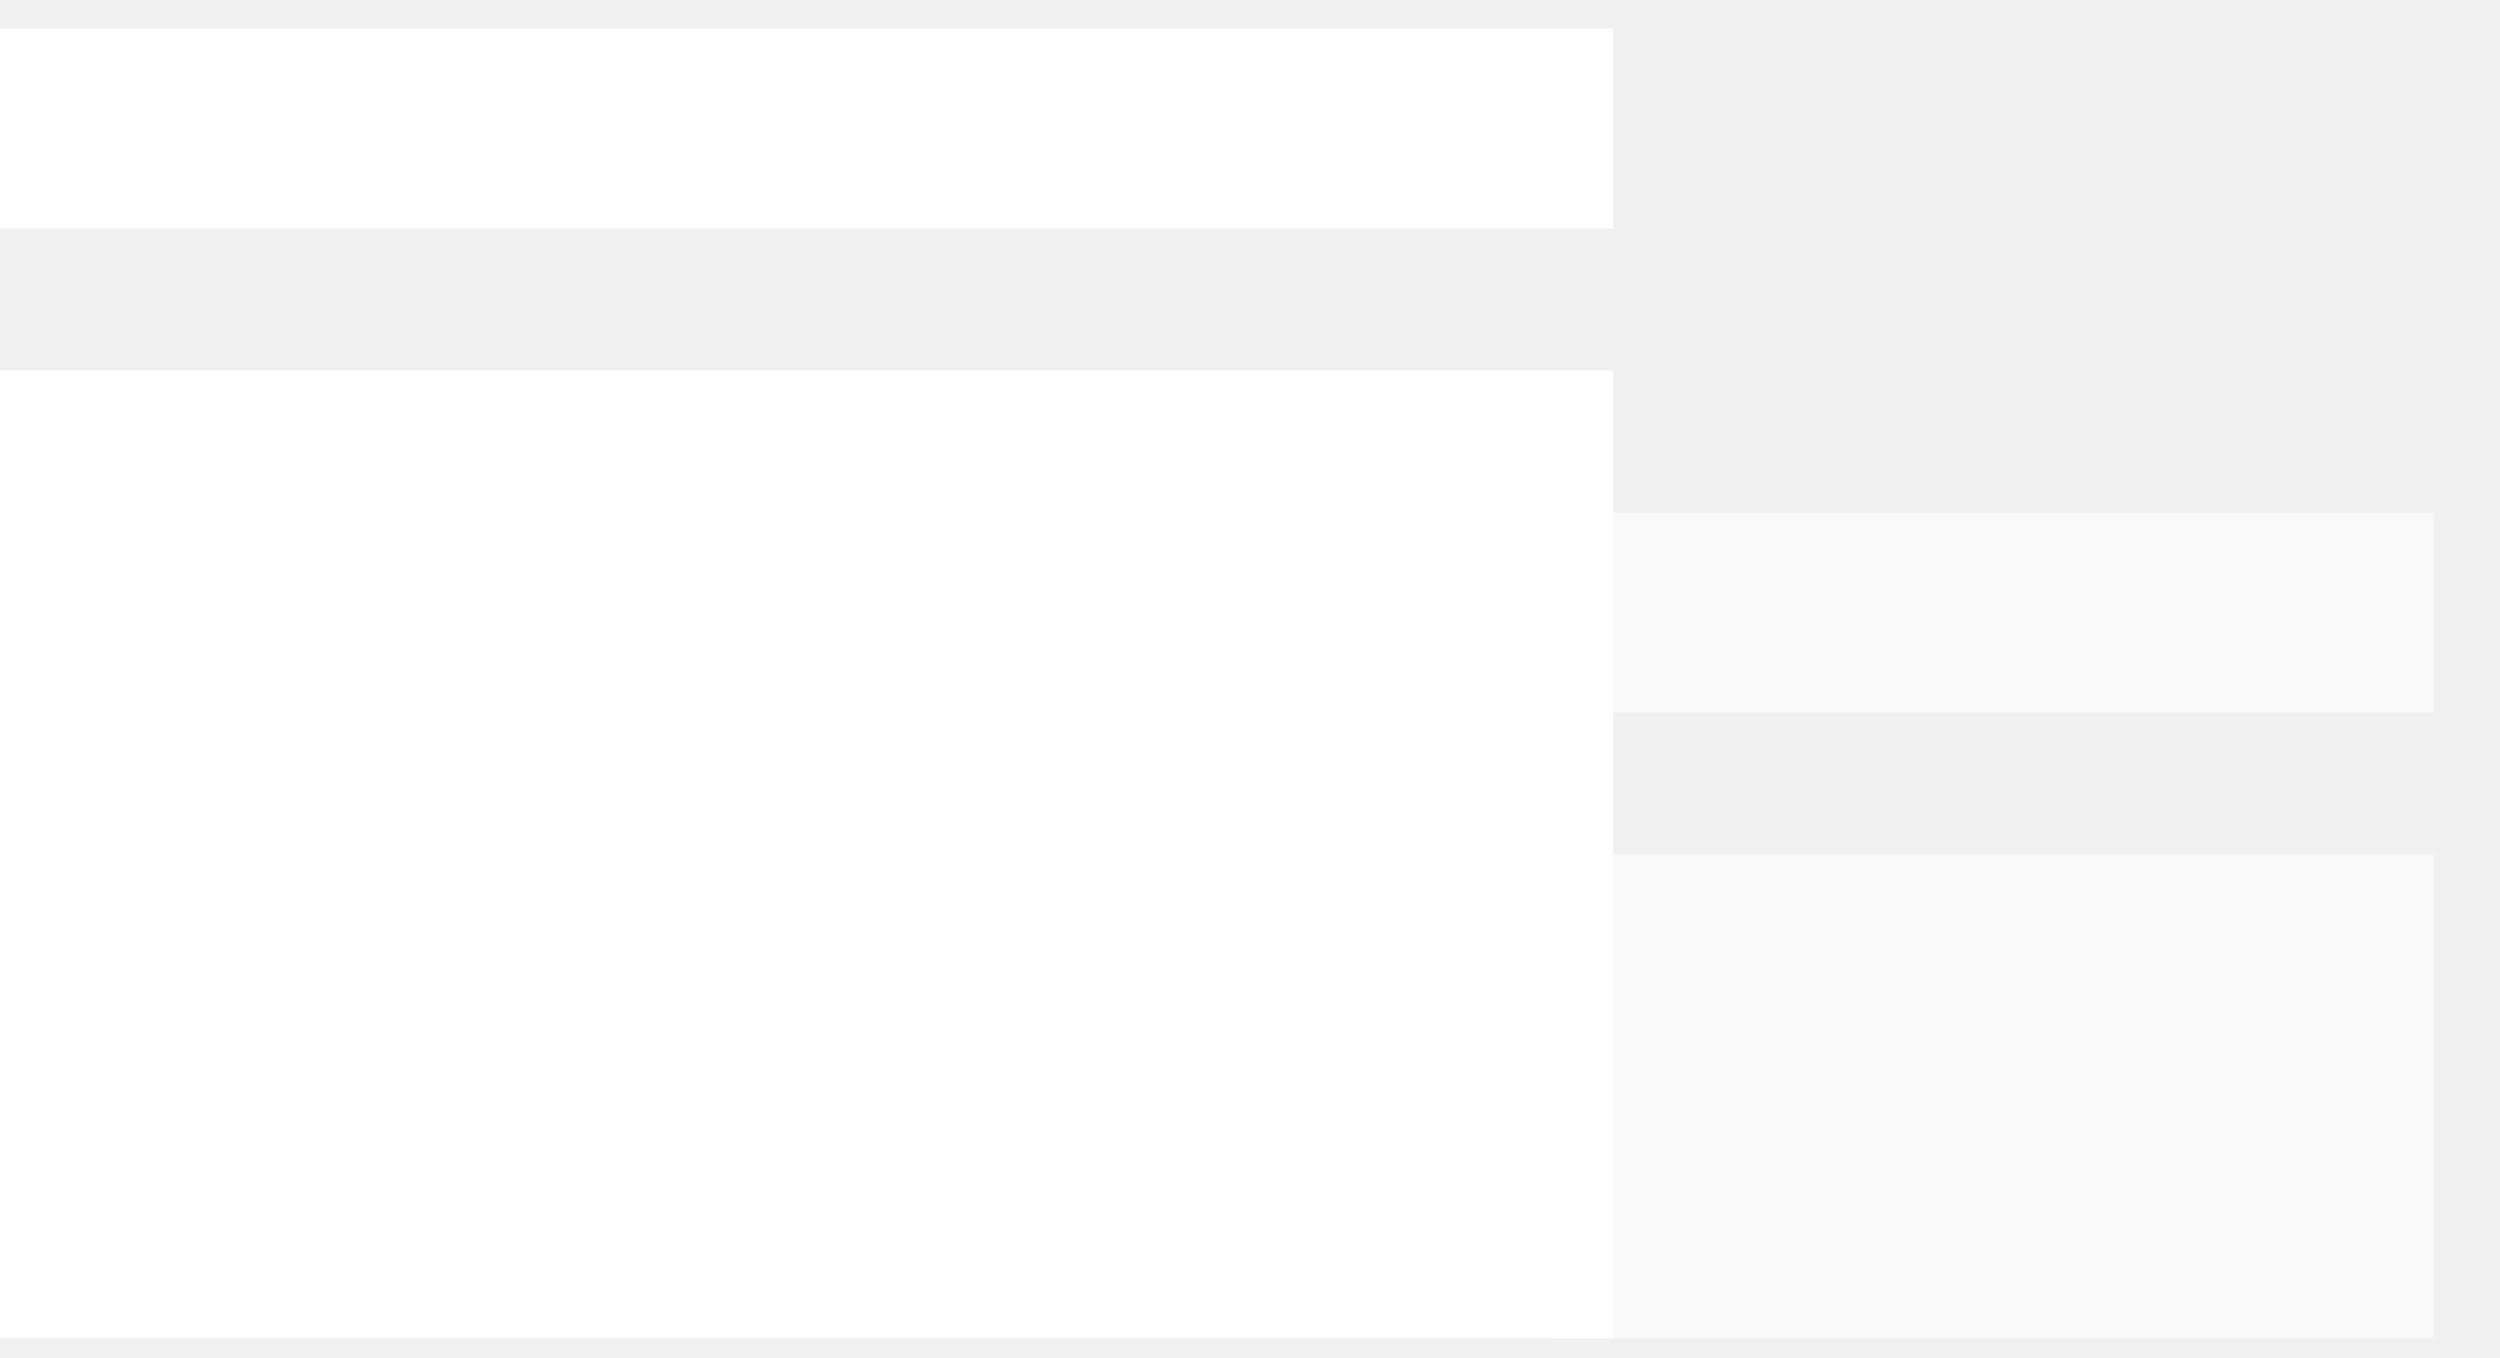
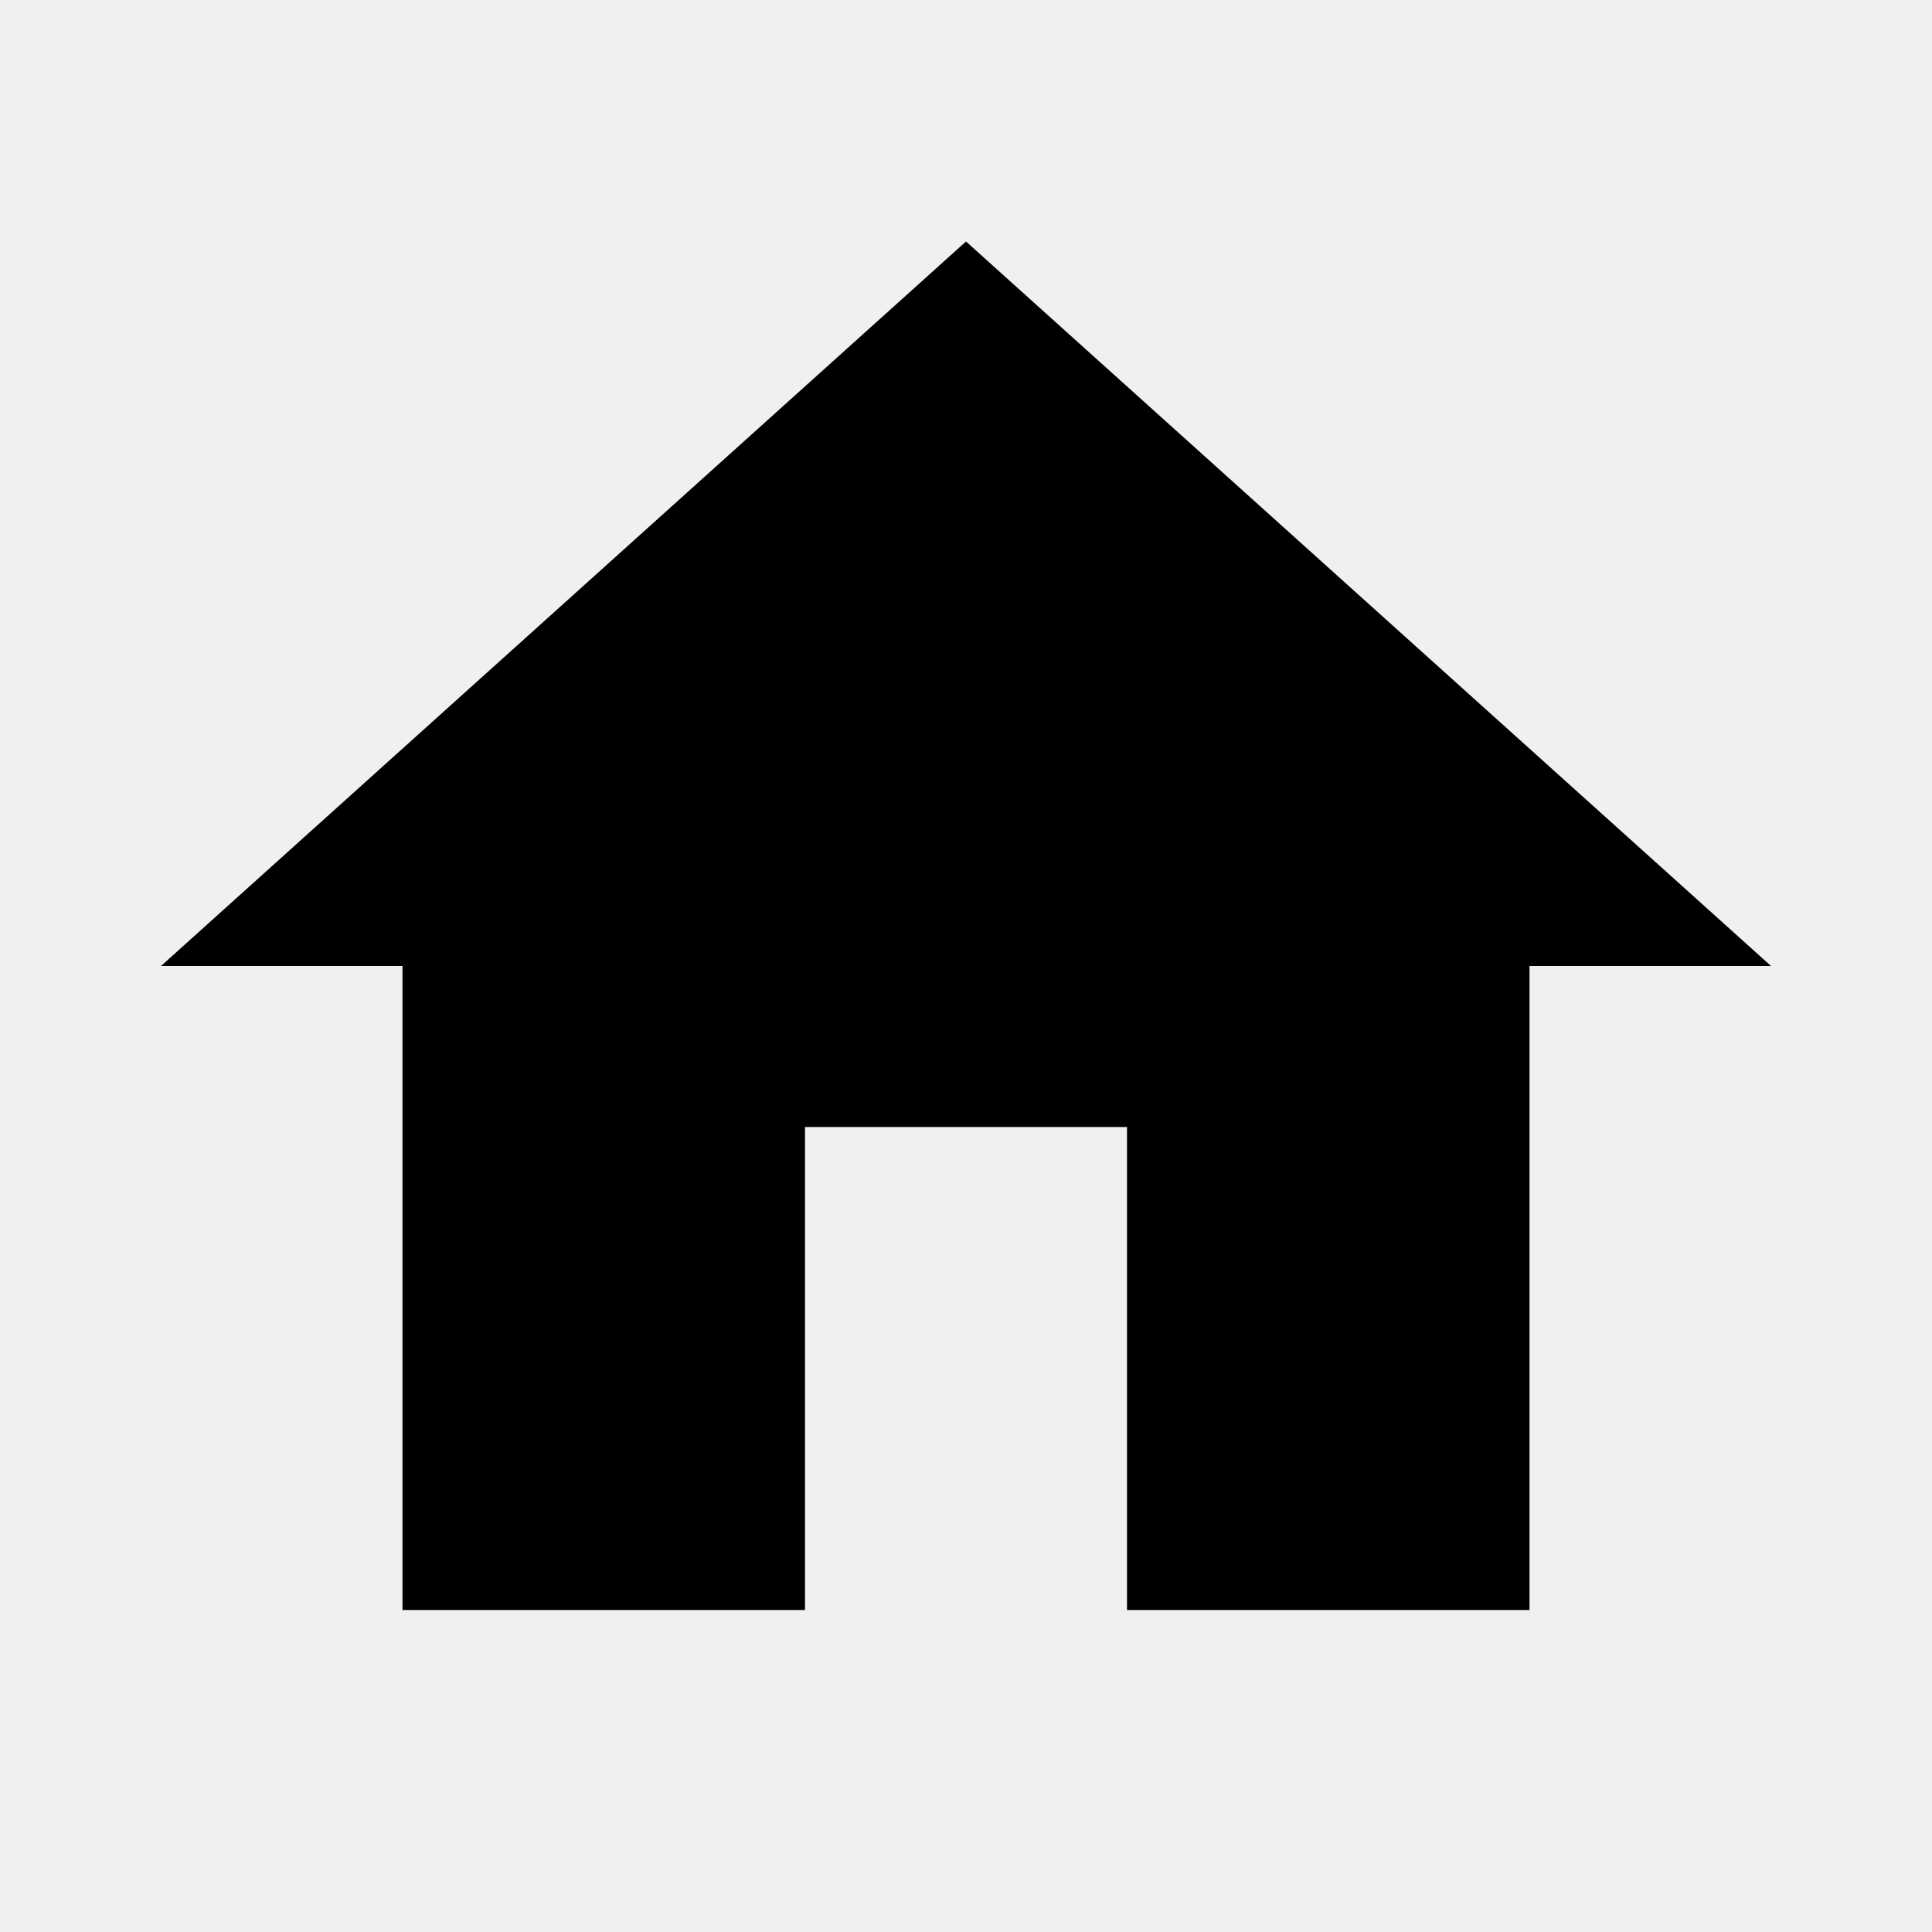
- <svg xmlns="http://www.w3.org/2000/svg" width="35px" height="19px" viewBox="0 0 35 19" version="1.1">
-   <defs />
-   <g id="Symbols" stroke="none" stroke-width="1" fill="none" fill-rule="evenodd">
-     <g id="Icons/Entities/Single-House" transform="translate(0, -8)" fill="#FFFFFF">
-       <g id="Icons/House" transform="translate(0, 8.4)">
-         <rect id="Rectangle-7" x="0" y="4.787" width="22.581" height="13.548" />
-         <rect id="Rectangle-7" x="0" y="0" width="22.581" height="2.8" />
-         <rect id="Rectangle-7" opacity="0.6" x="21.749" y="11.561" width="12.32" height="6.774" />
-         <rect id="Rectangle-7" opacity="0.6" x="21.749" y="6.774" width="12.32" height="2.8" />
-       </g>
-     </g>
-   </g>
+ <svg xmlns="http://www.w3.org/2000/svg" width="24" height="24" viewBox="0 0 24 24">
+   <path d="M10 20v-6h4v6h5v-8h3L12 3 2 12h3v8z" />
+   <path d="M0 0h24v24H0z" fill="none" />
</svg>
